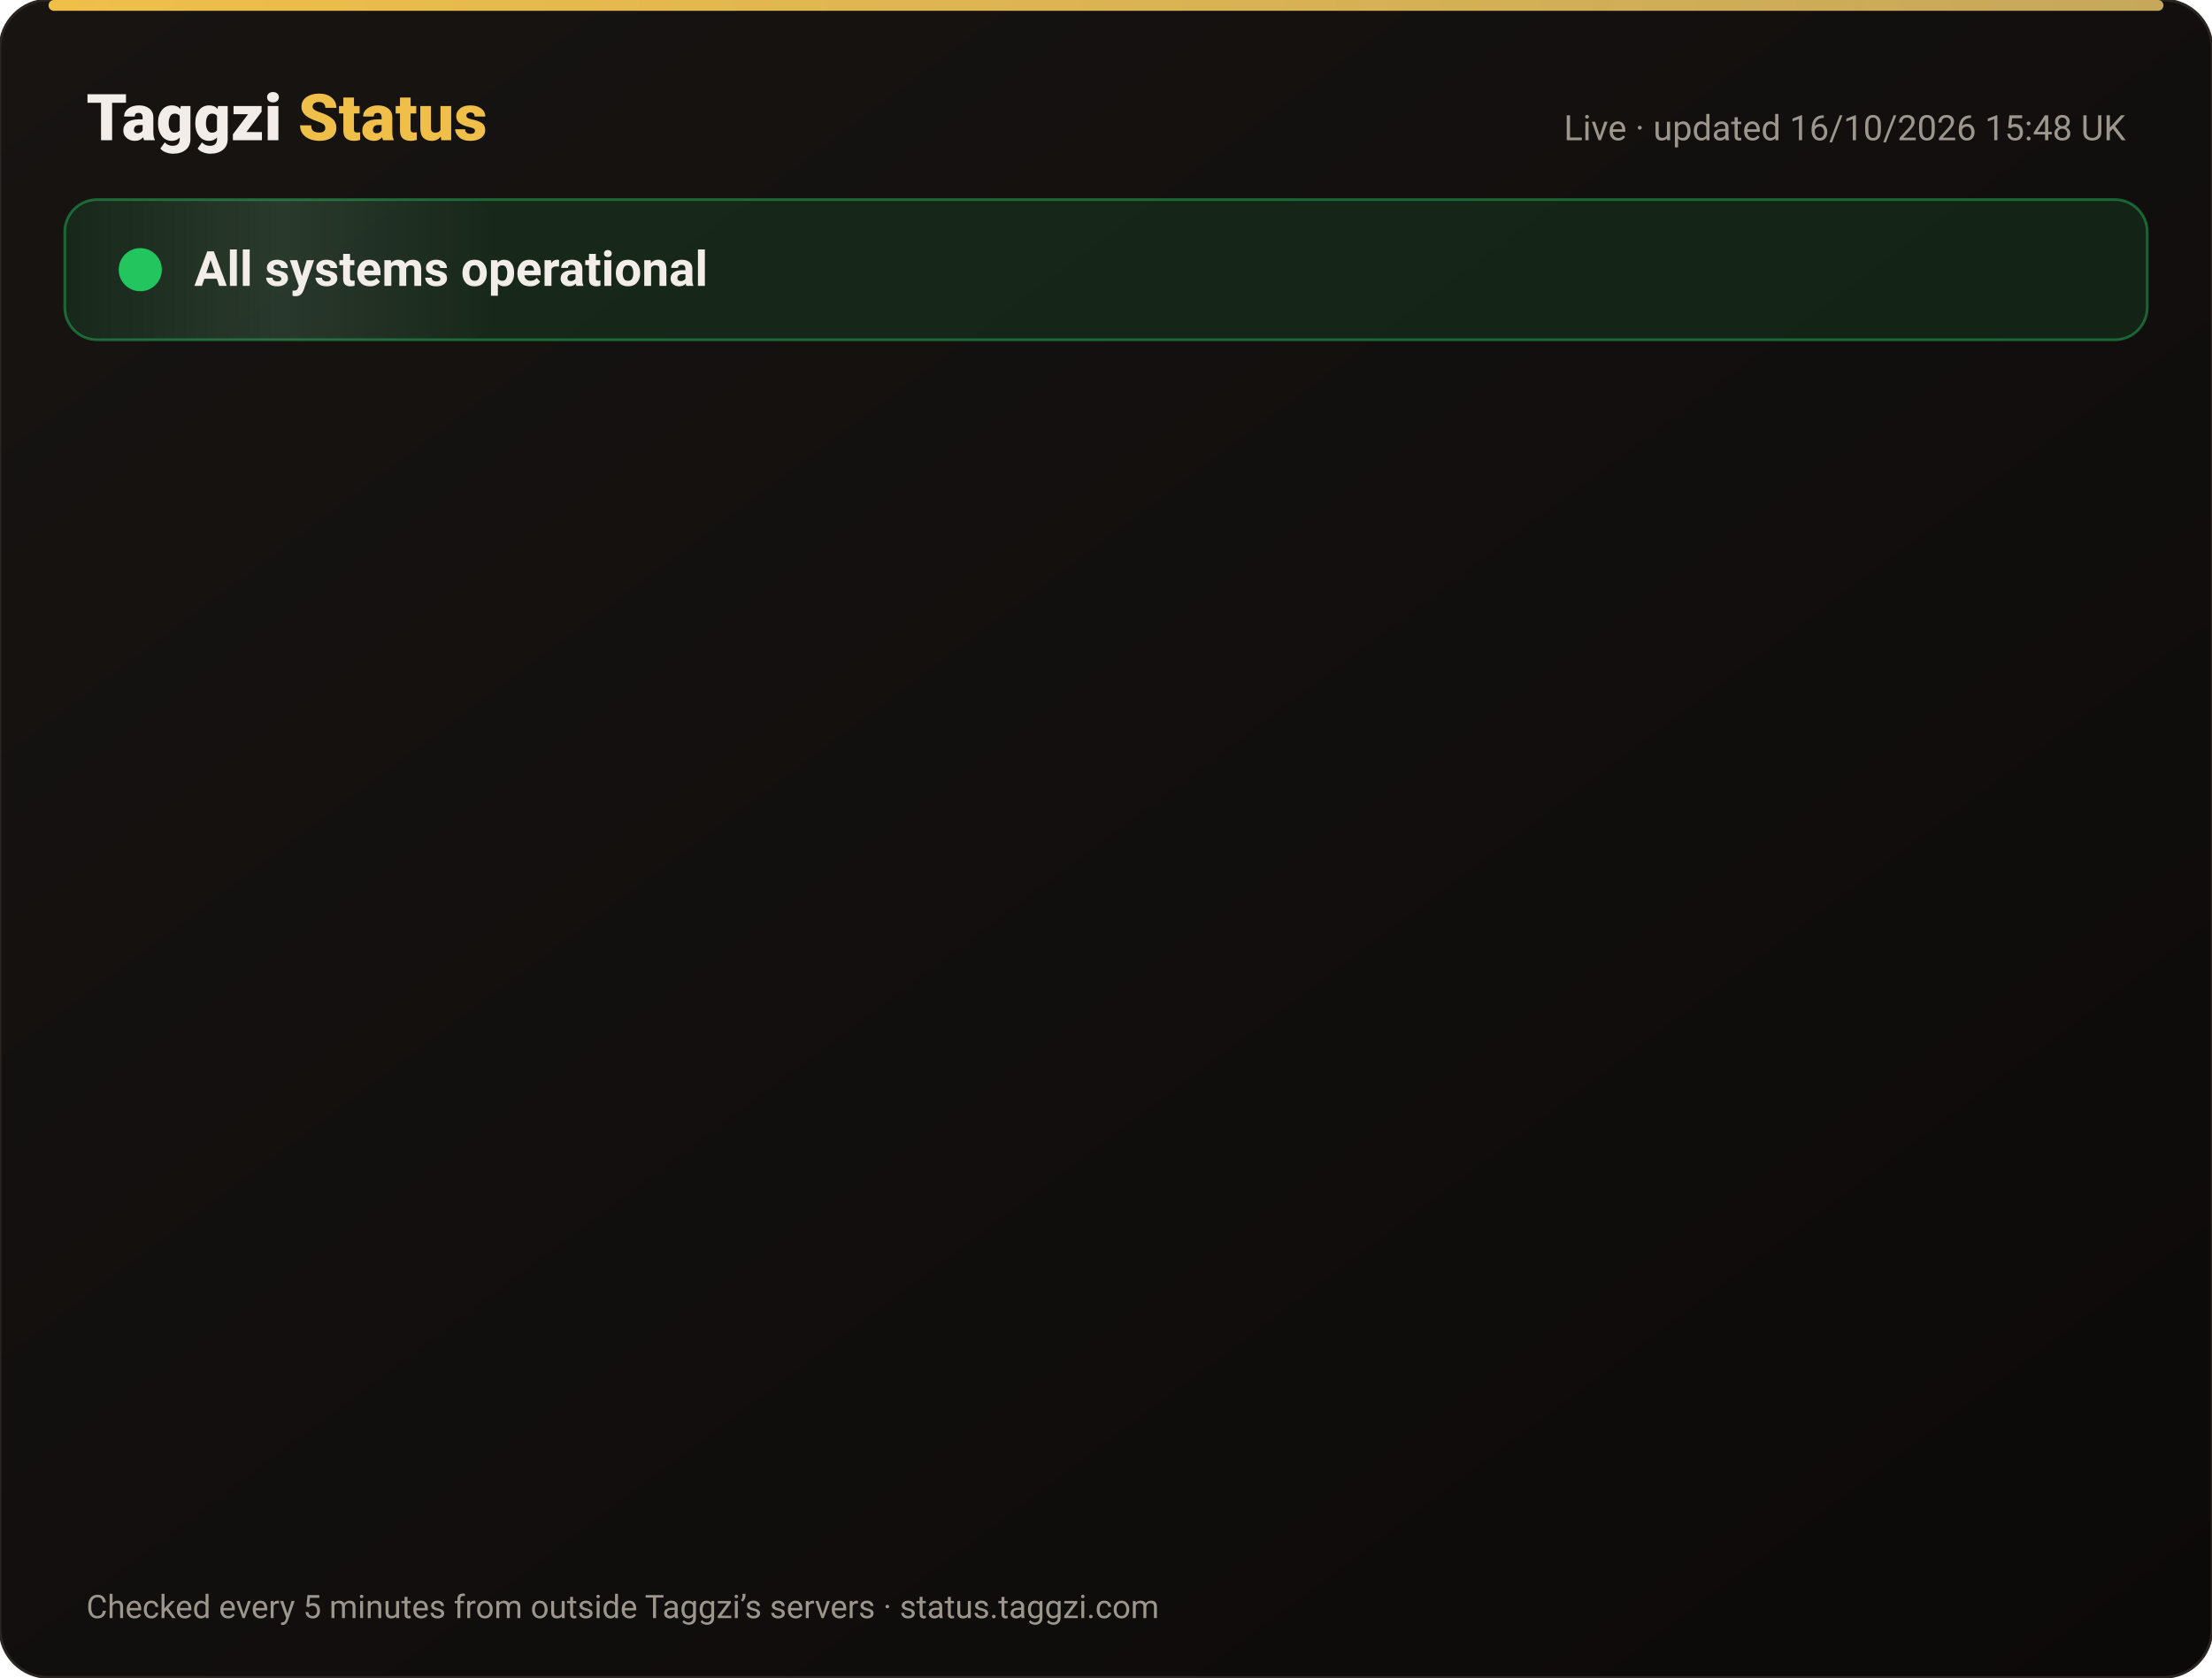
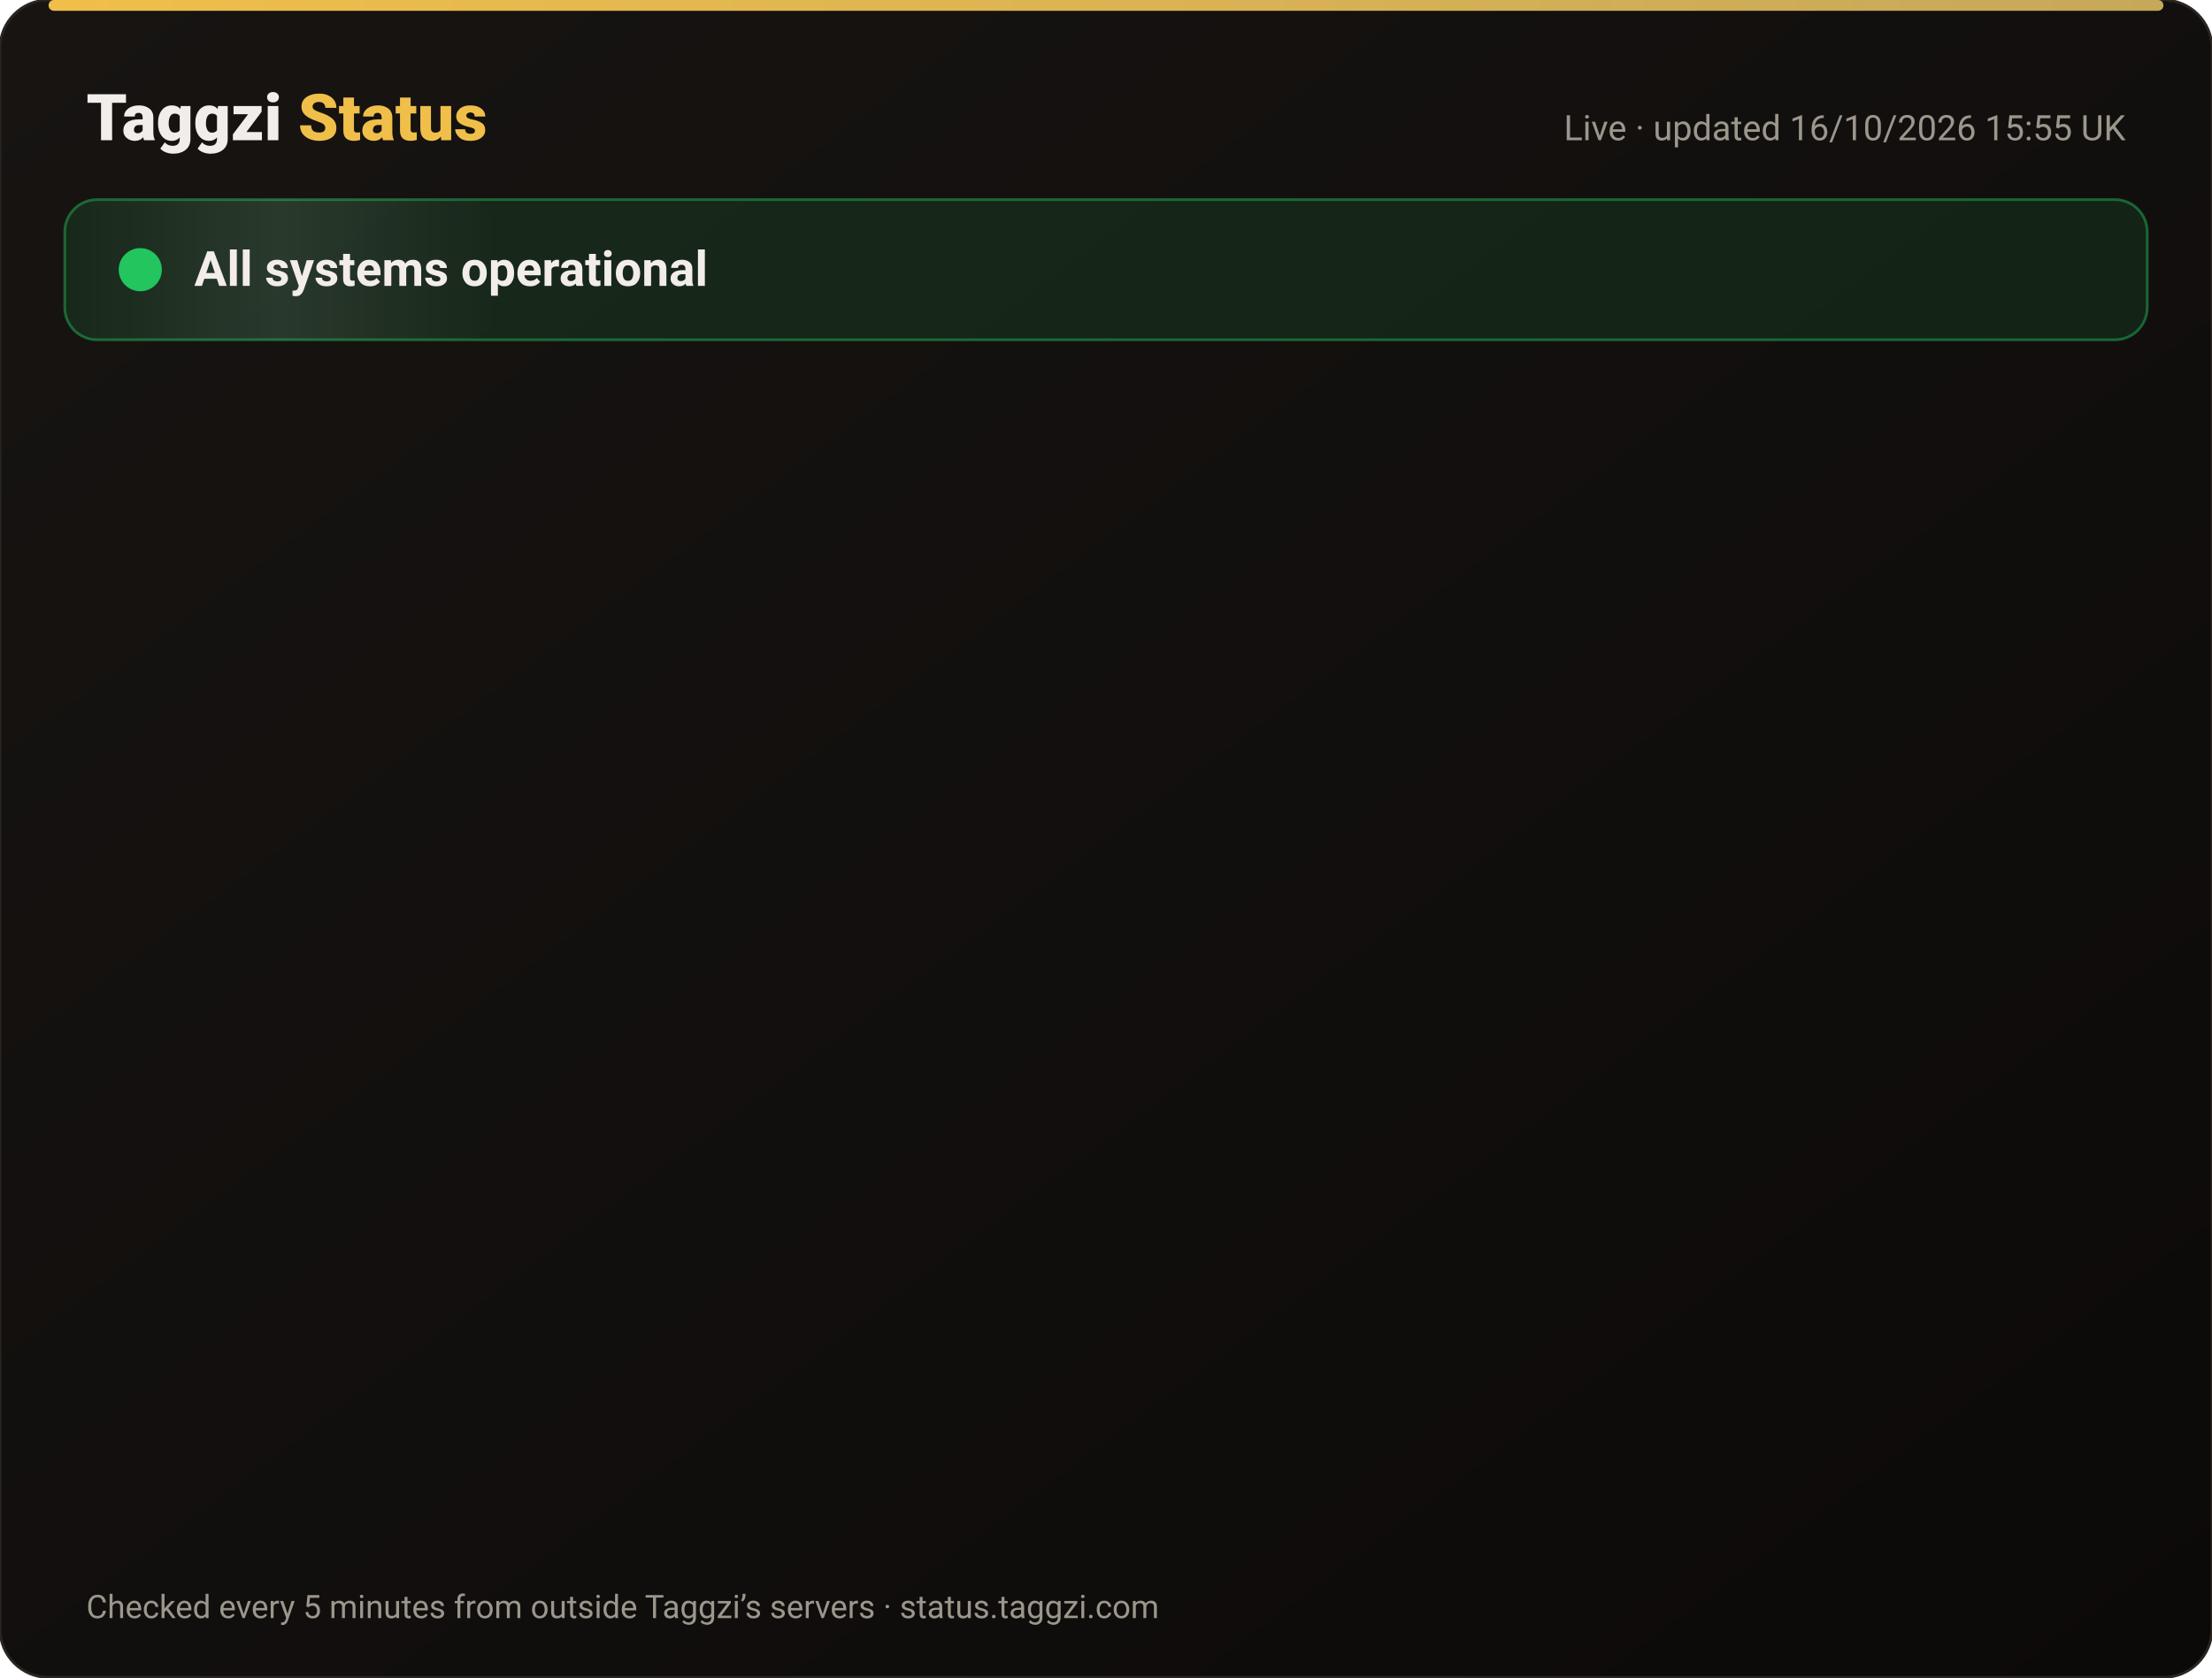
<svg xmlns="http://www.w3.org/2000/svg" width="820" height="622" viewBox="0 0 820 622" font-family="-apple-system,Segoe UI,Roboto,Helvetica,Arial,sans-serif">
  <defs>
    <linearGradient id="bg" x1="0" y1="0" x2="1" y2="1">
      <stop offset="0" stop-color="#171412" />
      <stop offset="1" stop-color="#0C0A09" />
    </linearGradient>
    <linearGradient id="gold" x1="0" x2="1">
      <stop offset="0" stop-color="#F0BF4A" />
      <stop offset="1" stop-color="#c6a85b" />
    </linearGradient>
    <linearGradient id="shine" x1="0" x2="1">
      <stop offset="0" stop-color="#fff" stop-opacity="0" />
      <stop offset=".5" stop-color="#fff" stop-opacity=".08" />
      <stop offset="1" stop-color="#fff" stop-opacity="0" />
    </linearGradient>
  </defs>
  <rect width="820" height="622" rx="18" fill="url(#bg)" stroke="#2a2521" />
  <rect x="18" y="0" width="784" height="4" rx="2" fill="url(#gold)" />
  <text x="32" y="52" font-size="24" font-weight="800" fill="#F2EDE8">Taggzi <tspan fill="#F0BF4A">Status</tspan>
  </text>
-   <text x="788" y="52" font-size="13" fill="#9C968C" text-anchor="end">Live · updated 16/10/2026 15:48 UK</text>
+   <text x="788" y="52" font-size="13" fill="#9C968C" text-anchor="end">Live · updated 16/10/2026 15:55 UK</text>
  <rect x="24" y="74" width="772" height="52" rx="12" fill="#22c55e" fill-opacity=".12" stroke="#22c55e" stroke-opacity=".45" />
  <rect x="24" y="74" width="160" height="52" rx="12" fill="url(#shine)">
    <animate attributeName="x" from="-160" to="820" dur="4s" repeatCount="indefinite" />
  </rect>
  <circle cx="52" cy="100" r="7" fill="#22c55e" />
  <circle cx="52" cy="100" r="7" fill="none" stroke="#22c55e" stroke-width="2">
    <animate attributeName="r" values="7;15;7" dur="2s" repeatCount="indefinite" />
    <animate attributeName="opacity" values=".9;0;.9" dur="2s" repeatCount="indefinite" />
  </circle>
  <text x="72" y="106" font-size="18" font-weight="700" fill="#F2EDE8">All systems operational</text>
  <g opacity="0">
    <animate attributeName="opacity" from="0" to="1" begin="0.00s" dur=".6s" fill="freeze" />
    <line x1="32" y1="188" x2="788" y2="188" stroke="#2a2521" />
    <circle cx="44" cy="166" r="6" fill="#22c55e">
      <animate attributeName="opacity" values="1;.45;1" dur="2.4s" begin="0.00s" repeatCount="indefinite" />
    </circle>
    <text x="62" y="171" font-size="15" font-weight="650" fill="#F2EDE8">Website</text>
    <text x="630" y="171" font-size="13" fill="#9C968C" text-anchor="end">100.00% uptime</text>
    <rect x="648" y="154" width="140" height="24" rx="12" fill="#22c55e" fill-opacity=".14" stroke="#22c55e" stroke-opacity=".5" />
    <text x="718" y="171" font-size="12" font-weight="700" fill="#22c55e" text-anchor="middle">Operational</text>
  </g>
  <g opacity="0">
    <animate attributeName="opacity" from="0" to="1" begin="0.15s" dur=".6s" fill="freeze" />
    <line x1="32" y1="234" x2="788" y2="234" stroke="#2a2521" />
    <circle cx="44" cy="212" r="6" fill="#22c55e">
      <animate attributeName="opacity" values="1;.45;1" dur="2.4s" begin="0.15s" repeatCount="indefinite" />
    </circle>
    <text x="62" y="217" font-size="15" font-weight="650" fill="#F2EDE8">Tag scans</text>
    <text x="630" y="217" font-size="13" fill="#9C968C" text-anchor="end">100.00% uptime</text>
    <rect x="648" y="200" width="140" height="24" rx="12" fill="#22c55e" fill-opacity=".14" stroke="#22c55e" stroke-opacity=".5" />
    <text x="718" y="217" font-size="12" font-weight="700" fill="#22c55e" text-anchor="middle">Operational</text>
  </g>
  <g opacity="0">
    <animate attributeName="opacity" from="0" to="1" begin="0.30s" dur=".6s" fill="freeze" />
    <line x1="32" y1="280" x2="788" y2="280" stroke="#2a2521" />
    <circle cx="44" cy="258" r="6" fill="#22c55e">
      <animate attributeName="opacity" values="1;.45;1" dur="2.4s" begin="0.30s" repeatCount="indefinite" />
    </circle>
    <text x="62" y="263" font-size="15" font-weight="650" fill="#F2EDE8">Manual tag lookup</text>
    <text x="630" y="263" font-size="13" fill="#9C968C" text-anchor="end">100.00% uptime</text>
    <rect x="648" y="246" width="140" height="24" rx="12" fill="#22c55e" fill-opacity=".14" stroke="#22c55e" stroke-opacity=".5" />
    <text x="718" y="263" font-size="12" font-weight="700" fill="#22c55e" text-anchor="middle">Operational</text>
  </g>
  <g opacity="0">
    <animate attributeName="opacity" from="0" to="1" begin="0.45s" dur=".6s" fill="freeze" />
    <line x1="32" y1="326" x2="788" y2="326" stroke="#2a2521" />
    <circle cx="44" cy="304" r="6" fill="#22c55e">
      <animate attributeName="opacity" values="1;.45;1" dur="2.4s" begin="0.45s" repeatCount="indefinite" />
    </circle>
    <text x="62" y="309" font-size="15" font-weight="650" fill="#F2EDE8">App &amp; login</text>
    <text x="630" y="309" font-size="13" fill="#9C968C" text-anchor="end">100.00% uptime</text>
    <rect x="648" y="292" width="140" height="24" rx="12" fill="#22c55e" fill-opacity=".14" stroke="#22c55e" stroke-opacity=".5" />
    <text x="718" y="309" font-size="12" font-weight="700" fill="#22c55e" text-anchor="middle">Operational</text>
  </g>
  <g opacity="0">
    <animate attributeName="opacity" from="0" to="1" begin="0.60s" dur=".6s" fill="freeze" />
    <line x1="32" y1="372" x2="788" y2="372" stroke="#2a2521" />
    <circle cx="44" cy="350" r="6" fill="#22c55e">
      <animate attributeName="opacity" values="1;.45;1" dur="2.4s" begin="0.60s" repeatCount="indefinite" />
    </circle>
    <text x="62" y="355" font-size="15" font-weight="650" fill="#F2EDE8">Community alerts</text>
    <text x="630" y="355" font-size="13" fill="#9C968C" text-anchor="end">100.00% uptime</text>
    <rect x="648" y="338" width="140" height="24" rx="12" fill="#22c55e" fill-opacity=".14" stroke="#22c55e" stroke-opacity=".5" />
    <text x="718" y="355" font-size="12" font-weight="700" fill="#22c55e" text-anchor="middle">Operational</text>
  </g>
  <g opacity="0">
    <animate attributeName="opacity" from="0" to="1" begin="0.75s" dur=".6s" fill="freeze" />
    <line x1="32" y1="418" x2="788" y2="418" stroke="#2a2521" />
    <circle cx="44" cy="396" r="6" fill="#22c55e">
      <animate attributeName="opacity" values="1;.45;1" dur="2.4s" begin="0.75s" repeatCount="indefinite" />
    </circle>
    <text x="62" y="401" font-size="15" font-weight="650" fill="#F2EDE8">Private calling</text>
    <text x="630" y="401" font-size="13" fill="#9C968C" text-anchor="end">100.00% uptime</text>
    <rect x="648" y="384" width="140" height="24" rx="12" fill="#22c55e" fill-opacity=".14" stroke="#22c55e" stroke-opacity=".5" />
    <text x="718" y="401" font-size="12" font-weight="700" fill="#22c55e" text-anchor="middle">Operational</text>
  </g>
  <g opacity="0">
    <animate attributeName="opacity" from="0" to="1" begin="0.90s" dur=".6s" fill="freeze" />
    <line x1="32" y1="464" x2="788" y2="464" stroke="#2a2521" />
    <circle cx="44" cy="442" r="6" fill="#22c55e">
      <animate attributeName="opacity" values="1;.45;1" dur="2.4s" begin="0.90s" repeatCount="indefinite" />
    </circle>
    <text x="62" y="447" font-size="15" font-weight="650" fill="#F2EDE8">Payments</text>
    <text x="630" y="447" font-size="13" fill="#9C968C" text-anchor="end">99.98% uptime</text>
    <rect x="648" y="430" width="140" height="24" rx="12" fill="#22c55e" fill-opacity=".14" stroke="#22c55e" stroke-opacity=".5" />
    <text x="718" y="447" font-size="12" font-weight="700" fill="#22c55e" text-anchor="middle">Operational</text>
  </g>
  <g opacity="0">
    <animate attributeName="opacity" from="0" to="1" begin="1.05s" dur=".6s" fill="freeze" />
    <line x1="32" y1="510" x2="788" y2="510" stroke="#2a2521" />
    <circle cx="44" cy="488" r="6" fill="#22c55e">
      <animate attributeName="opacity" values="1;.45;1" dur="2.4s" begin="1.05s" repeatCount="indefinite" />
    </circle>
    <text x="62" y="493" font-size="15" font-weight="650" fill="#F2EDE8">Email &amp; support</text>
    <text x="630" y="493" font-size="13" fill="#9C968C" text-anchor="end">100.00% uptime</text>
    <rect x="648" y="476" width="140" height="24" rx="12" fill="#22c55e" fill-opacity=".14" stroke="#22c55e" stroke-opacity=".5" />
    <text x="718" y="493" font-size="12" font-weight="700" fill="#22c55e" text-anchor="middle">Operational</text>
  </g>
  <g opacity="0">
    <animate attributeName="opacity" from="0" to="1" begin="1.20s" dur=".6s" fill="freeze" />
    <line x1="32" y1="556" x2="788" y2="556" stroke="#2a2521" />
    <circle cx="44" cy="534" r="6" fill="#22c55e">
      <animate attributeName="opacity" values="1;.45;1" dur="2.4s" begin="1.20s" repeatCount="indefinite" />
    </circle>
    <text x="62" y="539" font-size="15" font-weight="650" fill="#F2EDE8">Secure connection (SSL)</text>
    <text x="630" y="539" font-size="13" fill="#9C968C" text-anchor="end">100.00% uptime</text>
    <rect x="648" y="522" width="140" height="24" rx="12" fill="#22c55e" fill-opacity=".14" stroke="#22c55e" stroke-opacity=".5" />
    <text x="718" y="539" font-size="12" font-weight="700" fill="#22c55e" text-anchor="middle">Operational</text>
  </g>
  <text x="32" y="600" font-size="12" fill="#9C968C">Checked every 5 minutes from outside Taggzi’s servers · status.taggzi.com</text>
</svg>
